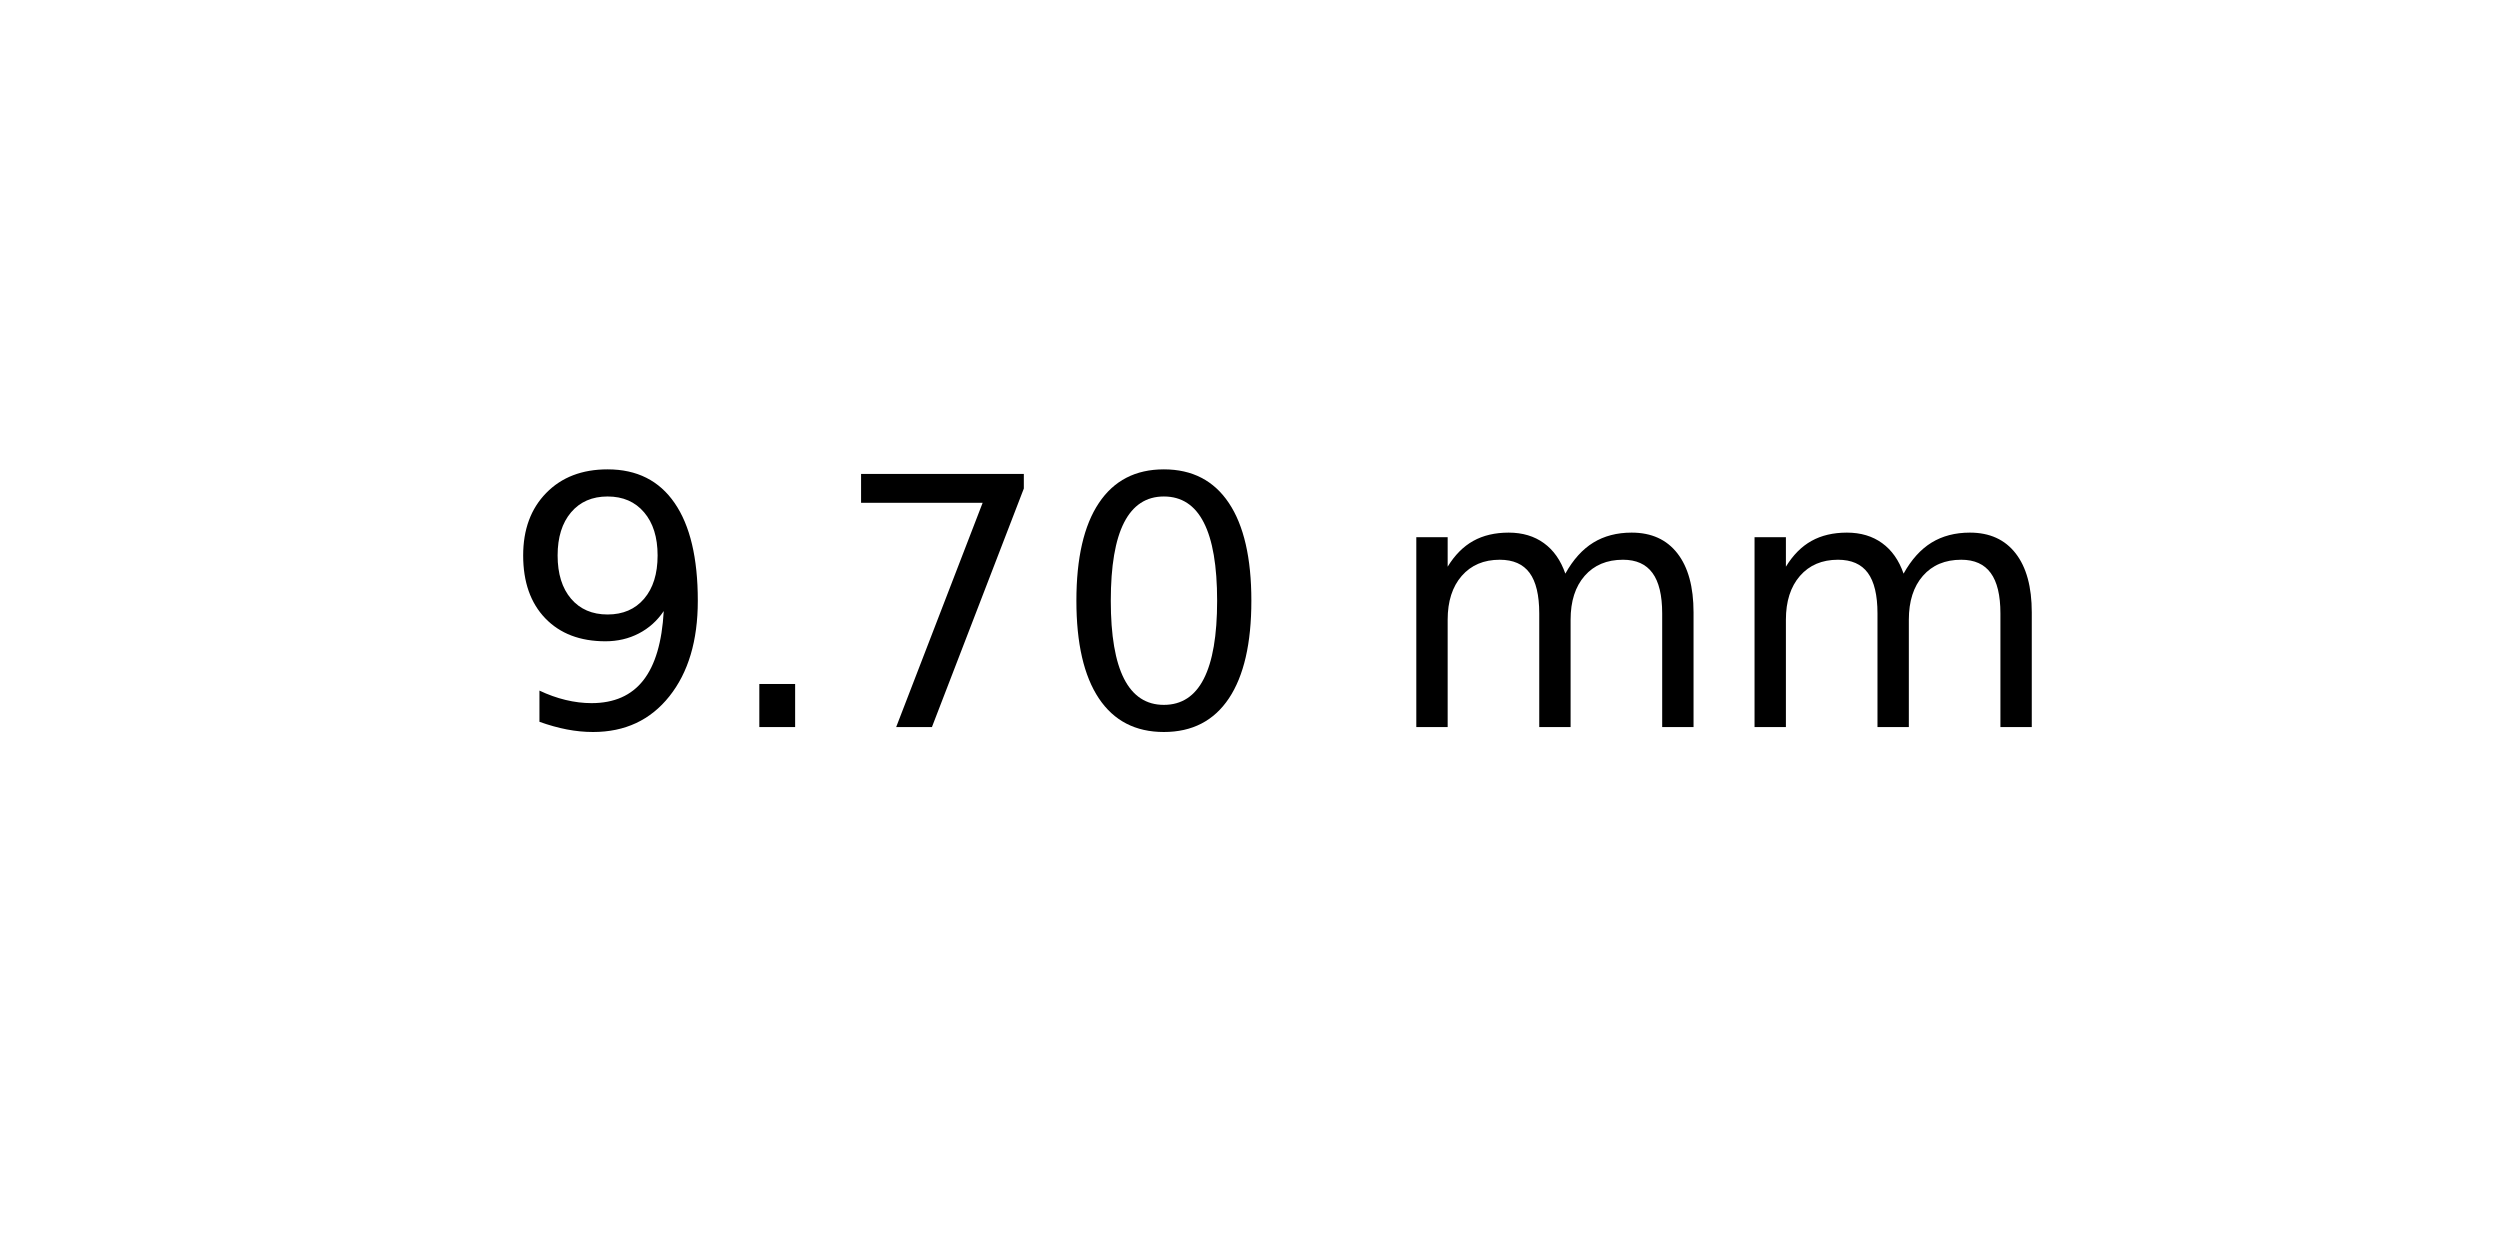
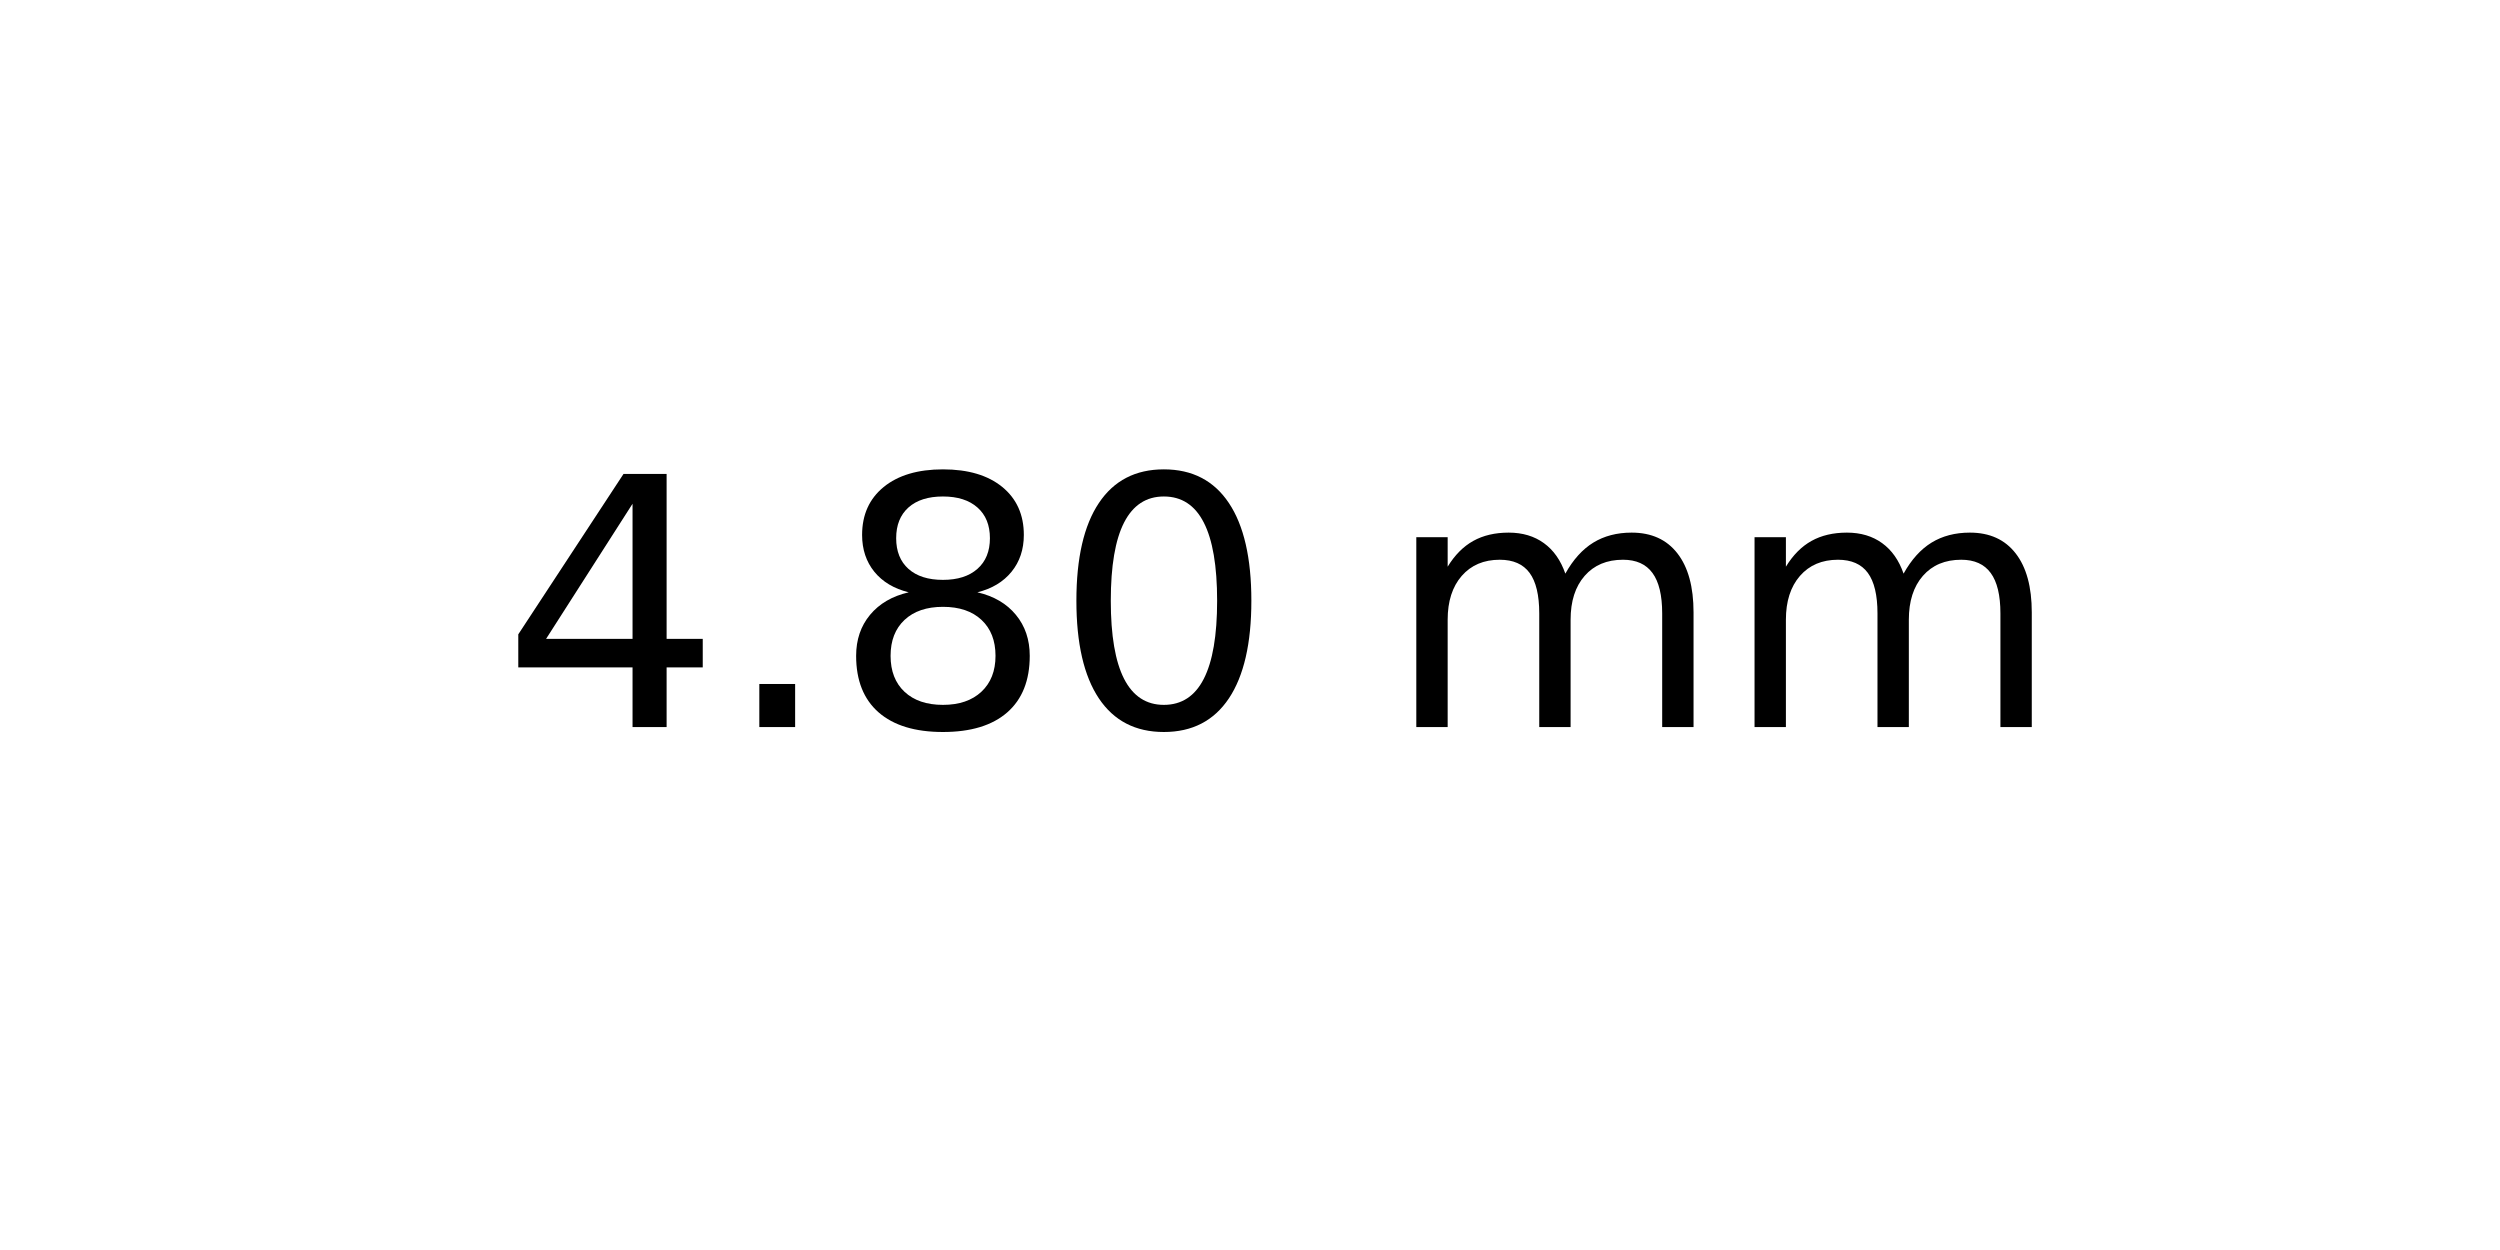
<svg xmlns="http://www.w3.org/2000/svg" xmlns:xlink="http://www.w3.org/1999/xlink" width="72pt" height="36pt" viewBox="0 0 72 36" version="1.1">
  <defs>
    <style type="text/css">*{stroke-linejoin: round; stroke-linecap: butt}</style>
  </defs>
  <g id="figure_1">
    <g id="axes_1">
      <g id="text_1">
        <g transform="translate(14.4375 20.93937) scale(0.1 -0.1)">
          <defs>
-             <path id="DejaVuSans-39" d="M 703 97  L 703 672  Q 941 559 1184 500  Q 1428 441 1663 441  Q 2288 441 2617 861  Q 2947 1281 2994 2138  Q 2813 1869 2534 1725  Q 2256 1581 1919 1581  Q 1219 1581 811 2004  Q 403 2428 403 3163  Q 403 3881 828 4315  Q 1253 4750 1959 4750  Q 2769 4750 3195 4129  Q 3622 3509 3622 2328  Q 3622 1225 3098 567  Q 2575 -91 1691 -91  Q 1453 -91 1209 -44  Q 966 3 703 97  z M 1959 2075  Q 2384 2075 2632 2365  Q 2881 2656 2881 3163  Q 2881 3666 2632 3958  Q 2384 4250 1959 4250  Q 1534 4250 1286 3958  Q 1038 3666 1038 3163  Q 1038 2656 1286 2365  Q 1534 2075 1959 2075  z " transform="scale(0.015625)" />
+             <path id="DejaVuSans-34" d="M 2419 4116  L 825 1625  L 2419 1625  L 2419 4116  z M 2253 4666  L 3047 4666  L 3047 1625  L 3713 1625  L 3713 1100  L 3047 1100  L 3047 0  L 2419 0  L 2419 1100  L 313 1100  L 313 1709  L 2253 4666  z " transform="scale(0.015625)" />
            <path id="DejaVuSans-2e" d="M 684 794  L 1344 794  L 1344 0  L 684 0  L 684 794  z " transform="scale(0.015625)" />
-             <path id="DejaVuSans-37" d="M 525 4666  L 3525 4666  L 3525 4397  L 1831 0  L 1172 0  L 2766 4134  L 525 4134  L 525 4666  z " transform="scale(0.015625)" />
+             <path id="DejaVuSans-38" d="M 2034 2216  Q 1584 2216 1326 1975  Q 1069 1734 1069 1313  Q 1069 891 1326 650  Q 1584 409 2034 409  Q 2484 409 2743 651  Q 3003 894 3003 1313  Q 3003 1734 2745 1975  Q 2488 2216 2034 2216  z M 1403 2484  Q 997 2584 770 2862  Q 544 3141 544 3541  Q 544 4100 942 4425  Q 1341 4750 2034 4750  Q 2731 4750 3128 4425  Q 3525 4100 3525 3541  Q 3525 3141 3298 2862  Q 3072 2584 2669 2484  Q 3125 2378 3379 2068  Q 3634 1759 3634 1313  Q 3634 634 3220 271  Q 2806 -91 2034 -91  Q 1263 -91 848 271  Q 434 634 434 1313  Q 434 1759 690 2068  Q 947 2378 1403 2484  z M 1172 3481  Q 1172 3119 1398 2916  Q 1625 2713 2034 2713  Q 2441 2713 2670 2916  Q 2900 3119 2900 3481  Q 2900 3844 2670 4047  Q 2441 4250 2034 4250  Q 1625 4250 1398 4047  Q 1172 3844 1172 3481  z " transform="scale(0.015625)" />
            <path id="DejaVuSans-30" d="M 2034 4250  Q 1547 4250 1301 3770  Q 1056 3291 1056 2328  Q 1056 1369 1301 889  Q 1547 409 2034 409  Q 2525 409 2770 889  Q 3016 1369 3016 2328  Q 3016 3291 2770 3770  Q 2525 4250 2034 4250  z M 2034 4750  Q 2819 4750 3233 4129  Q 3647 3509 3647 2328  Q 3647 1150 3233 529  Q 2819 -91 2034 -91  Q 1250 -91 836 529  Q 422 1150 422 2328  Q 422 3509 836 4129  Q 1250 4750 2034 4750  z " transform="scale(0.015625)" />
            <path id="DejaVuSans-20" transform="scale(0.015625)" />
            <path id="DejaVuSans-6d" d="M 3328 2828  Q 3544 3216 3844 3400  Q 4144 3584 4550 3584  Q 5097 3584 5394 3201  Q 5691 2819 5691 2113  L 5691 0  L 5113 0  L 5113 2094  Q 5113 2597 4934 2840  Q 4756 3084 4391 3084  Q 3944 3084 3684 2787  Q 3425 2491 3425 1978  L 3425 0  L 2847 0  L 2847 2094  Q 2847 2600 2669 2842  Q 2491 3084 2119 3084  Q 1678 3084 1418 2786  Q 1159 2488 1159 1978  L 1159 0  L 581 0  L 581 3500  L 1159 3500  L 1159 2956  Q 1356 3278 1631 3431  Q 1906 3584 2284 3584  Q 2666 3584 2933 3390  Q 3200 3197 3328 2828  z " transform="scale(0.015625)" />
          </defs>
-           <use xlink:href="#DejaVuSans-39" />
+           <use xlink:href="#DejaVuSans-34" />
          <use xlink:href="#DejaVuSans-2e" x="63.623" />
-           <use xlink:href="#DejaVuSans-37" x="95.41" />
+           <use xlink:href="#DejaVuSans-38" x="95.41" />
          <use xlink:href="#DejaVuSans-30" x="159.033" />
          <use xlink:href="#DejaVuSans-20" x="222.656" />
          <use xlink:href="#DejaVuSans-6d" x="254.443" />
          <use xlink:href="#DejaVuSans-6d" x="351.855" />
        </g>
      </g>
    </g>
  </g>
</svg>
